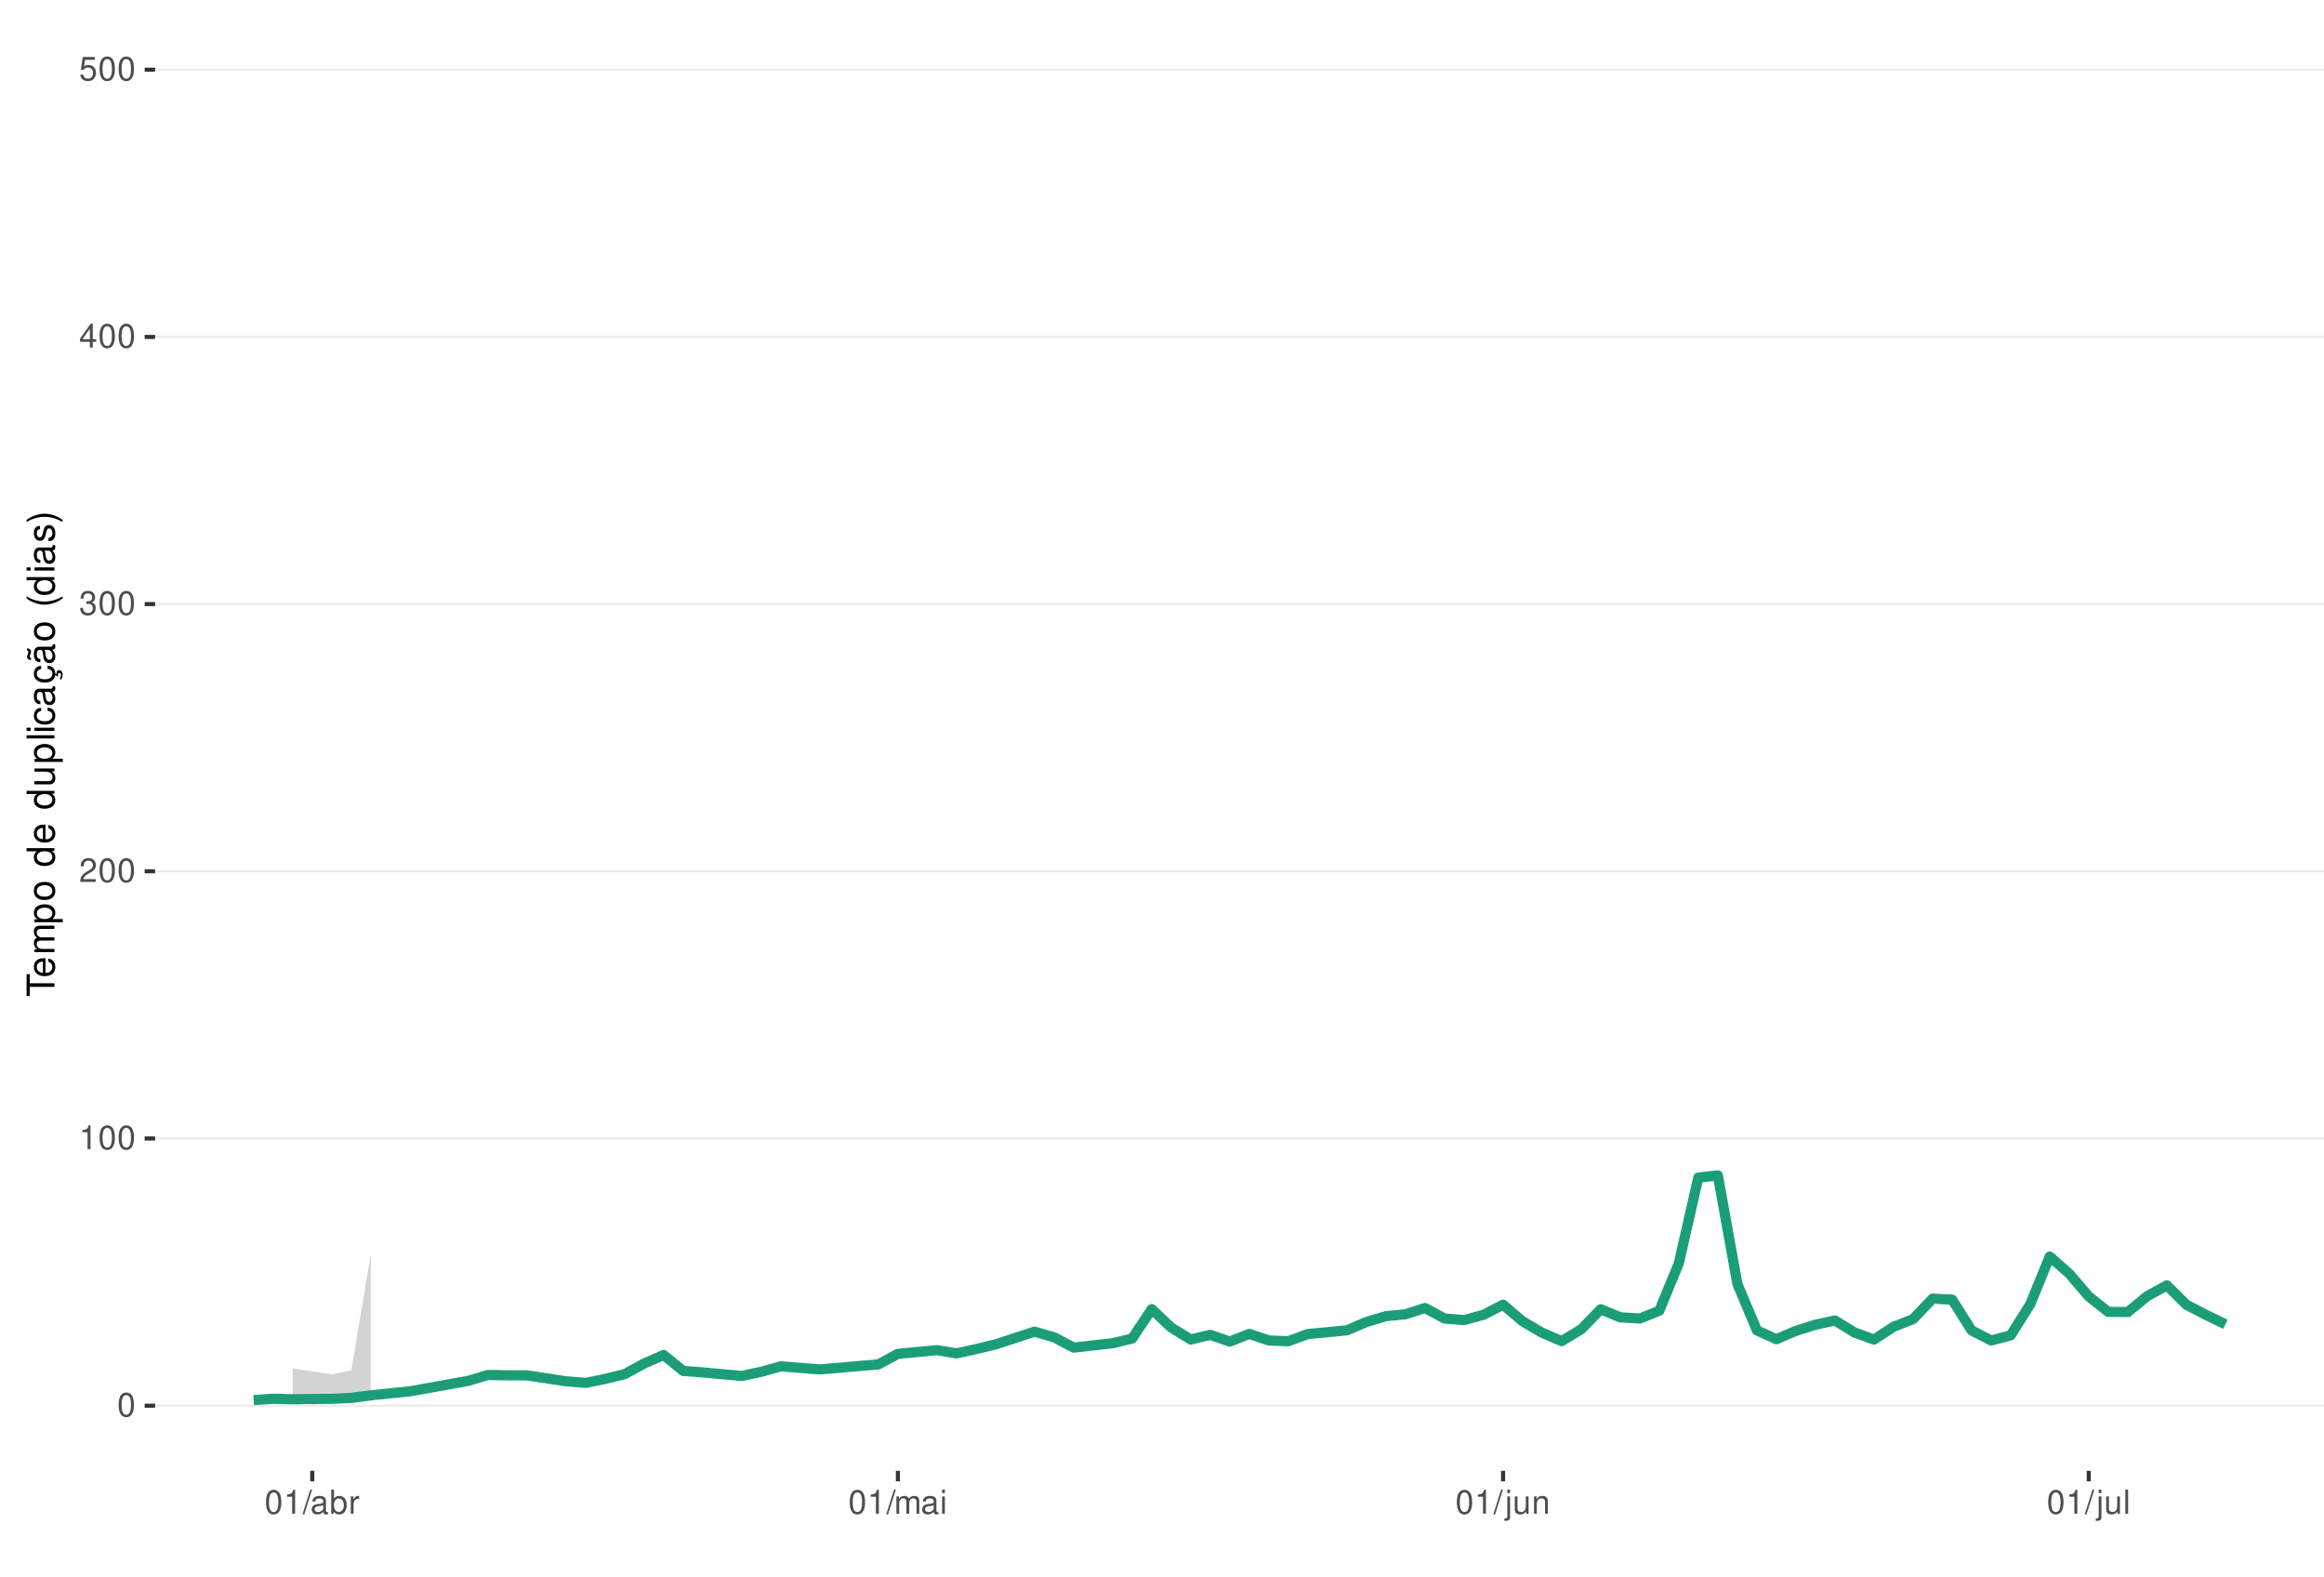
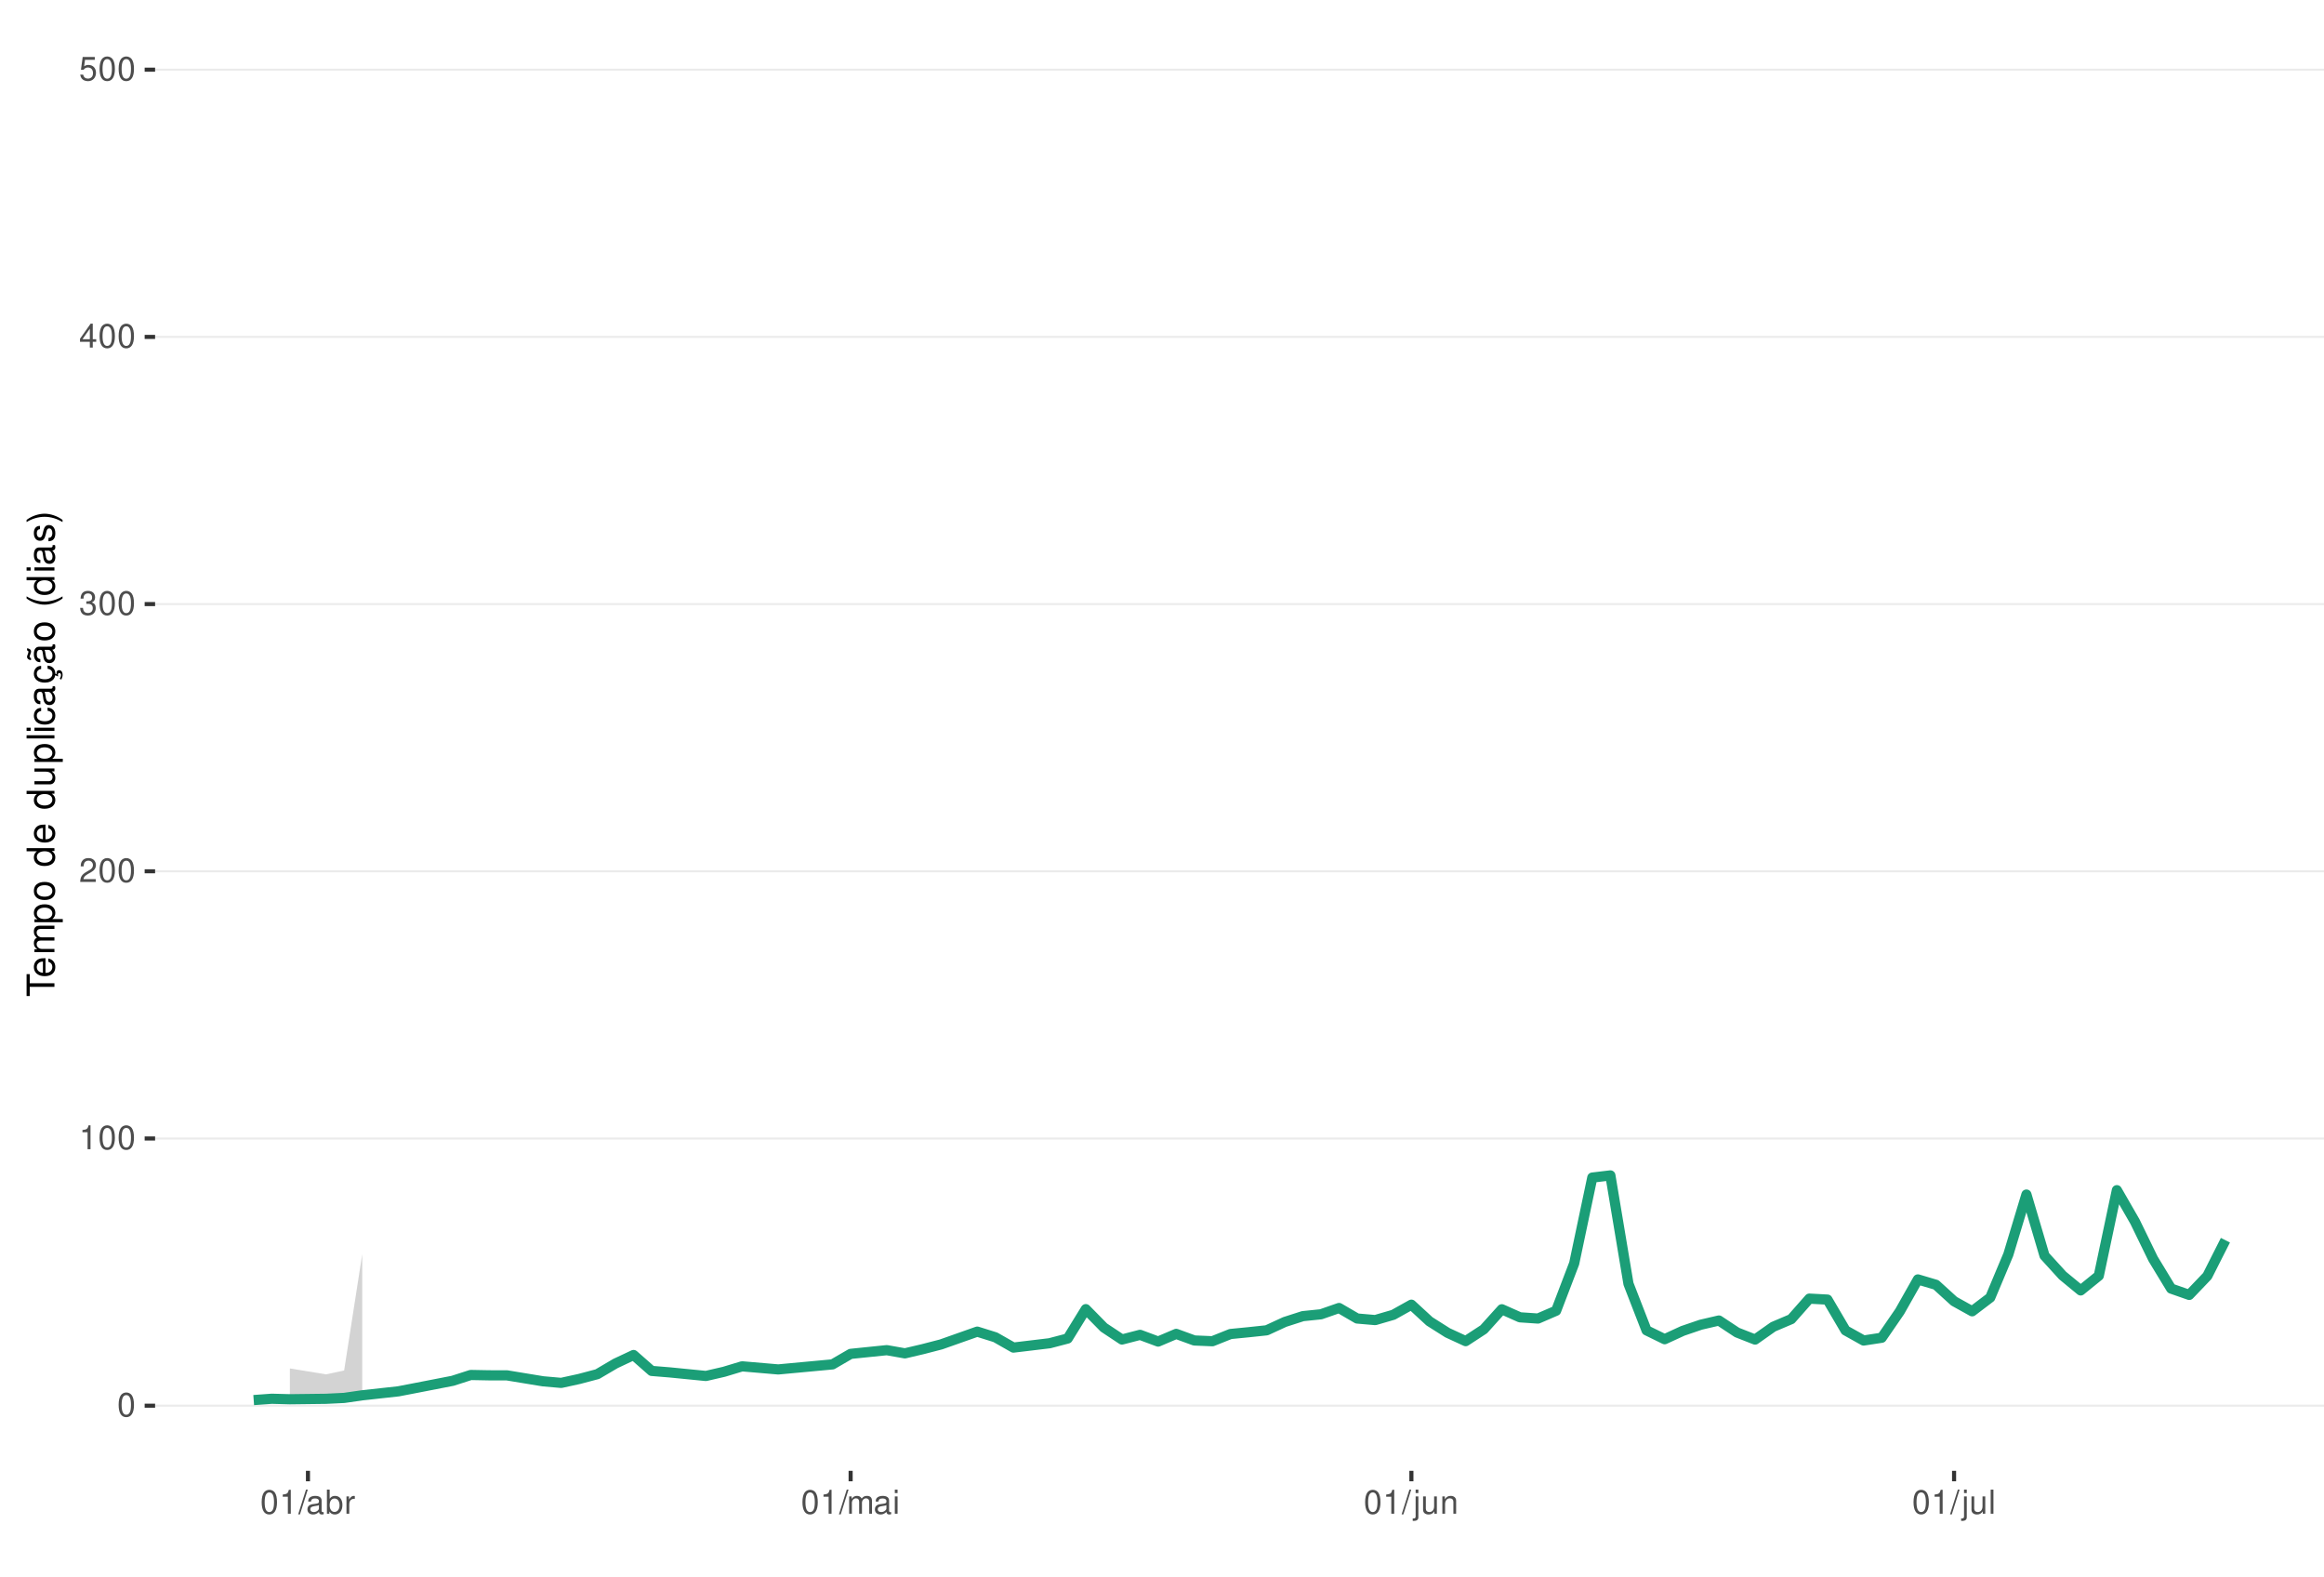
<svg xmlns="http://www.w3.org/2000/svg" xmlns:xlink="http://www.w3.org/1999/xlink" width="609pt" height="413pt" viewBox="0 0 609 413" version="1.1">
  <defs>
    <g>
      <symbol overflow="visible" id="glyph0-0">
        <path style="stroke:none;" d="" />
      </symbol>
      <symbol overflow="visible" id="glyph0-1">
        <path style="stroke:none;" d="M 2.375 -6.266 C 1.812 -6.266 1.297 -6 0.969 -5.578 C 0.578 -5.016 0.375 -4.188 0.375 -3.031 C 0.375 -0.922 1.062 0.203 2.375 0.203 C 3.672 0.203 4.391 -0.922 4.391 -2.984 C 4.391 -4.188 4.203 -5 3.797 -5.578 C 3.469 -6 2.953 -6.266 2.375 -6.266 Z M 2.375 -5.578 C 3.203 -5.578 3.609 -4.75 3.609 -3.047 C 3.609 -1.266 3.219 -0.438 2.359 -0.438 C 1.562 -0.438 1.156 -1.297 1.156 -3.016 C 1.156 -4.75 1.562 -5.578 2.375 -5.578 Z M 2.375 -5.578 " />
      </symbol>
      <symbol overflow="visible" id="glyph0-2">
        <path style="stroke:none;" d="M 2.234 -4.453 L 2.234 0 L 3 0 L 3 -6.266 L 2.5 -6.266 C 2.234 -5.297 2.062 -5.172 0.891 -5.016 L 0.891 -4.453 Z M 2.234 -4.453 " />
      </symbol>
      <symbol overflow="visible" id="glyph0-3">
        <path style="stroke:none;" d="M 4.375 -0.75 L 1.156 -0.75 C 1.234 -1.266 1.5 -1.594 2.266 -2.062 L 3.125 -2.547 C 3.984 -3.016 4.422 -3.656 4.422 -4.438 C 4.422 -4.953 4.219 -5.438 3.859 -5.781 C 3.484 -6.109 3.031 -6.266 2.453 -6.266 C 1.672 -6.266 1.094 -5.984 0.766 -5.438 C 0.547 -5.109 0.453 -4.719 0.438 -4.094 L 1.188 -4.094 C 1.219 -4.516 1.266 -4.766 1.375 -4.984 C 1.578 -5.359 1.969 -5.594 2.438 -5.594 C 3.125 -5.594 3.641 -5.094 3.641 -4.422 C 3.641 -3.906 3.359 -3.484 2.812 -3.172 L 2.016 -2.703 C 0.734 -1.969 0.359 -1.375 0.297 -0.016 L 4.375 -0.016 Z M 4.375 -0.75 " />
      </symbol>
      <symbol overflow="visible" id="glyph0-4">
        <path style="stroke:none;" d="M 1.906 -2.875 L 2.328 -2.875 C 3.156 -2.875 3.594 -2.5 3.594 -1.734 C 3.594 -0.953 3.125 -0.469 2.344 -0.469 C 1.5 -0.469 1.094 -0.906 1.031 -1.812 L 0.281 -1.812 C 0.312 -1.312 0.391 -0.984 0.547 -0.703 C 0.859 -0.109 1.469 0.203 2.297 0.203 C 3.562 0.203 4.375 -0.562 4.375 -1.75 C 4.375 -2.547 4.078 -2.984 3.344 -3.234 C 3.906 -3.469 4.203 -3.906 4.203 -4.531 C 4.203 -5.609 3.5 -6.266 2.328 -6.266 C 1.094 -6.266 0.438 -5.562 0.406 -4.234 L 1.172 -4.234 C 1.172 -4.625 1.219 -4.844 1.312 -5.031 C 1.484 -5.391 1.859 -5.594 2.344 -5.594 C 3.016 -5.594 3.422 -5.188 3.422 -4.516 C 3.422 -4.062 3.266 -3.797 2.922 -3.656 C 2.719 -3.562 2.438 -3.531 1.906 -3.516 Z M 1.906 -2.875 " />
      </symbol>
      <symbol overflow="visible" id="glyph0-5">
        <path style="stroke:none;" d="M 2.828 -1.516 L 2.828 0 L 3.594 0 L 3.594 -1.516 L 4.5 -1.516 L 4.5 -2.203 L 3.594 -2.203 L 3.594 -6.266 L 3.031 -6.266 L 0.25 -2.312 L 0.25 -1.516 Z M 2.828 -2.203 L 0.906 -2.203 L 2.828 -4.953 Z M 2.828 -2.203 " />
      </symbol>
      <symbol overflow="visible" id="glyph0-6">
        <path style="stroke:none;" d="M 4.125 -6.141 L 0.953 -6.141 L 0.5 -2.797 L 1.188 -2.797 C 1.547 -3.219 1.844 -3.375 2.328 -3.375 C 3.156 -3.375 3.656 -2.797 3.656 -1.891 C 3.656 -1.016 3.156 -0.469 2.312 -0.469 C 1.656 -0.469 1.25 -0.812 1.062 -1.5 L 0.297 -1.5 C 0.406 -1 0.5 -0.766 0.672 -0.531 C 1.016 -0.062 1.641 0.203 2.344 0.203 C 3.578 0.203 4.438 -0.703 4.438 -2 C 4.438 -3.219 3.641 -4.047 2.453 -4.047 C 2.031 -4.047 1.672 -3.938 1.328 -3.672 L 1.562 -5.391 L 4.125 -5.391 Z M 4.125 -6.141 " />
      </symbol>
      <symbol overflow="visible" id="glyph0-7">
        <path style="stroke:none;" d="M 1.984 -6.312 L -0.062 0.172 L 0.406 0.172 L 2.453 -6.312 Z M 1.984 -6.312 " />
      </symbol>
      <symbol overflow="visible" id="glyph0-8">
        <path style="stroke:none;" d="M 4.625 -0.422 C 4.547 -0.406 4.516 -0.406 4.469 -0.406 C 4.219 -0.406 4.078 -0.531 4.078 -0.766 L 4.078 -3.422 C 4.078 -4.234 3.5 -4.672 2.375 -4.672 C 1.719 -4.672 1.188 -4.469 0.875 -4.141 C 0.672 -3.906 0.578 -3.641 0.562 -3.188 L 1.297 -3.188 C 1.344 -3.75 1.672 -4 2.359 -4 C 3.016 -4 3.375 -3.75 3.375 -3.328 L 3.375 -3.141 C 3.359 -2.828 3.203 -2.703 2.609 -2.625 C 1.594 -2.5 1.438 -2.469 1.156 -2.359 C 0.625 -2.125 0.359 -1.734 0.359 -1.141 C 0.359 -0.312 0.938 0.203 1.859 0.203 C 2.422 0.203 2.875 0 3.391 -0.469 C 3.438 0 3.672 0.203 4.141 0.203 C 4.297 0.203 4.391 0.188 4.625 0.125 Z M 3.375 -1.422 C 3.375 -1.188 3.297 -1.031 3.078 -0.844 C 2.781 -0.578 2.438 -0.438 2.016 -0.438 C 1.453 -0.438 1.109 -0.703 1.109 -1.156 C 1.109 -1.641 1.422 -1.875 2.203 -1.984 C 2.984 -2.094 3.125 -2.125 3.375 -2.234 Z M 3.375 -1.422 " />
      </symbol>
      <symbol overflow="visible" id="glyph0-9">
        <path style="stroke:none;" d="M 0.469 -6.312 L 0.469 0 L 1.109 0 L 1.109 -0.578 C 1.469 -0.047 1.922 0.203 2.547 0.203 C 3.75 0.203 4.531 -0.781 4.531 -2.281 C 4.531 -3.75 3.797 -4.672 2.594 -4.672 C 1.969 -4.672 1.531 -4.438 1.188 -3.922 L 1.188 -6.312 Z M 2.453 -3.984 C 3.25 -3.984 3.781 -3.297 3.781 -2.203 C 3.781 -1.172 3.234 -0.469 2.453 -0.469 C 1.672 -0.469 1.188 -1.172 1.188 -2.234 C 1.188 -3.297 1.672 -3.984 2.453 -3.984 Z M 2.453 -3.984 " />
      </symbol>
      <symbol overflow="visible" id="glyph0-10">
        <path style="stroke:none;" d="M 0.594 -4.531 L 0.594 0 L 1.328 0 L 1.328 -2.359 C 1.328 -3.438 1.781 -3.938 2.781 -3.906 L 2.781 -4.641 C 2.656 -4.656 2.594 -4.672 2.5 -4.672 C 2.031 -4.672 1.672 -4.391 1.266 -3.719 L 1.266 -4.531 Z M 0.594 -4.531 " />
      </symbol>
      <symbol overflow="visible" id="glyph0-11">
        <path style="stroke:none;" d="M 0.609 -4.531 L 0.609 0 L 1.328 0 L 1.328 -2.844 C 1.328 -3.5 1.812 -4.031 2.391 -4.031 C 2.938 -4.031 3.234 -3.703 3.234 -3.125 L 3.234 0 L 3.969 0 L 3.969 -2.844 C 3.969 -3.5 4.438 -4.031 5.031 -4.031 C 5.562 -4.031 5.875 -3.703 5.875 -3.125 L 5.875 0 L 6.594 0 L 6.594 -3.406 C 6.594 -4.219 6.125 -4.672 5.281 -4.672 C 4.672 -4.672 4.312 -4.484 3.891 -3.969 C 3.625 -4.453 3.25 -4.672 2.672 -4.672 C 2.062 -4.672 1.656 -4.438 1.266 -3.891 L 1.266 -4.531 Z M 0.609 -4.531 " />
      </symbol>
      <symbol overflow="visible" id="glyph0-12">
        <path style="stroke:none;" d="M 1.297 -4.531 L 0.578 -4.531 L 0.578 0 L 1.297 0 Z M 1.297 -6.312 L 0.578 -6.312 L 0.578 -5.406 L 1.297 -5.406 Z M 1.297 -6.312 " />
      </symbol>
      <symbol overflow="visible" id="glyph0-13">
        <path style="stroke:none;" d="M 0.609 -4.531 L 0.609 0.656 C 0.609 1.109 0.469 1.25 0.016 1.25 C -0.031 1.25 -0.062 1.25 -0.156 1.25 L -0.156 1.859 C -0.062 1.875 -0.031 1.891 0.094 1.891 C 0.906 1.891 1.328 1.562 1.328 0.938 L 1.328 -4.531 Z M 1.328 -6.312 L 0.609 -6.312 L 0.609 -5.406 L 1.328 -5.406 Z M 1.328 -6.312 " />
      </symbol>
      <symbol overflow="visible" id="glyph0-14">
        <path style="stroke:none;" d="M 4.172 0 L 4.172 -4.531 L 3.453 -4.531 L 3.453 -1.969 C 3.453 -1.031 2.969 -0.438 2.219 -0.438 C 1.641 -0.438 1.281 -0.781 1.281 -1.328 L 1.281 -4.531 L 0.562 -4.531 L 0.562 -1.031 C 0.562 -0.281 1.125 0.203 2.016 0.203 C 2.672 0.203 3.094 -0.031 3.516 -0.625 L 3.516 0 Z M 4.172 0 " />
      </symbol>
      <symbol overflow="visible" id="glyph0-15">
        <path style="stroke:none;" d="M 0.609 -4.531 L 0.609 0 L 1.328 0 L 1.328 -2.5 C 1.328 -3.422 1.812 -4.031 2.562 -4.031 C 3.141 -4.031 3.5 -3.688 3.5 -3.141 L 3.5 0 L 4.219 0 L 4.219 -3.422 C 4.219 -4.188 3.656 -4.672 2.781 -4.672 C 2.109 -4.672 1.672 -4.406 1.266 -3.781 L 1.266 -4.531 Z M 0.609 -4.531 " />
      </symbol>
      <symbol overflow="visible" id="glyph0-16">
        <path style="stroke:none;" d="M 1.312 -6.312 L 0.594 -6.312 L 0.594 0 L 1.312 0 Z M 1.312 -6.312 " />
      </symbol>
      <symbol overflow="visible" id="glyph1-0">
        <path style="stroke:none;" d="" />
      </symbol>
      <symbol overflow="visible" id="glyph1-1">
        <path style="stroke:none;" d="M -6.469 -3.547 L -6.469 -5.938 L -7.297 -5.938 L -7.297 -0.203 L -6.469 -0.203 L -6.469 -2.609 L 0 -2.609 L 0 -3.547 Z M -6.469 -3.547 " />
      </symbol>
      <symbol overflow="visible" id="glyph1-2">
        <path style="stroke:none;" d="M -2.344 -5.125 C -3.141 -5.125 -3.625 -5.062 -4.016 -4.922 C -4.875 -4.578 -5.391 -3.781 -5.391 -2.797 C -5.391 -1.344 -4.281 -0.406 -2.547 -0.406 C -0.812 -0.406 0.234 -1.297 0.234 -2.781 C 0.234 -3.984 -0.453 -4.812 -1.594 -5.016 L -1.594 -4.188 C -0.906 -3.953 -0.547 -3.484 -0.547 -2.812 C -0.547 -2.281 -0.781 -1.828 -1.219 -1.547 C -1.516 -1.344 -1.812 -1.281 -2.344 -1.266 Z M -3.016 -1.297 C -3.984 -1.359 -4.625 -1.953 -4.625 -2.797 C -4.625 -3.641 -3.953 -4.234 -3.016 -4.234 Z M -3.016 -1.297 " />
      </symbol>
      <symbol overflow="visible" id="glyph1-3">
        <path style="stroke:none;" d="M -5.234 -0.703 L 0 -0.703 L 0 -1.547 L -3.297 -1.547 C -4.047 -1.547 -4.656 -2.094 -4.656 -2.766 C -4.656 -3.391 -4.281 -3.734 -3.609 -3.734 L 0 -3.734 L 0 -4.578 L -3.297 -4.578 C -4.047 -4.578 -4.656 -5.125 -4.656 -5.812 C -4.656 -6.422 -4.266 -6.781 -3.609 -6.781 L 0 -6.781 L 0 -7.625 L -3.938 -7.625 C -4.875 -7.625 -5.391 -7.078 -5.391 -6.094 C -5.391 -5.406 -5.188 -4.984 -4.594 -4.484 C -5.156 -4.188 -5.391 -3.766 -5.391 -3.078 C -5.391 -2.375 -5.125 -1.906 -4.5 -1.469 L -5.234 -1.469 Z M -5.234 -0.703 " />
      </symbol>
      <symbol overflow="visible" id="glyph1-4">
        <path style="stroke:none;" d="M 2.188 -0.547 L 2.188 -1.375 L -0.547 -1.375 C -0.016 -1.812 0.234 -2.312 0.234 -2.984 C 0.234 -4.344 -0.859 -5.234 -2.531 -5.234 C -4.297 -5.234 -5.391 -4.375 -5.391 -2.984 C -5.391 -2.266 -5.062 -1.703 -4.453 -1.312 L -5.234 -1.312 L -5.234 -0.547 Z M -4.609 -2.844 C -4.609 -3.766 -3.797 -4.359 -2.547 -4.359 C -1.359 -4.359 -0.547 -3.75 -0.547 -2.844 C -0.547 -1.953 -1.344 -1.375 -2.578 -1.375 C -3.812 -1.375 -4.609 -1.953 -4.609 -2.844 Z M -4.609 -2.844 " />
      </symbol>
      <symbol overflow="visible" id="glyph1-5">
        <path style="stroke:none;" d="M -5.391 -2.719 C -5.391 -1.234 -4.344 -0.359 -2.578 -0.359 C -0.812 -0.359 0.234 -1.234 0.234 -2.734 C 0.234 -4.203 -0.812 -5.094 -2.547 -5.094 C -4.359 -5.094 -5.391 -4.234 -5.391 -2.719 Z M -4.625 -2.734 C -4.625 -3.672 -3.844 -4.234 -2.547 -4.234 C -1.312 -4.234 -0.547 -3.656 -0.547 -2.734 C -0.547 -1.797 -1.312 -1.234 -2.578 -1.234 C -3.844 -1.234 -4.625 -1.797 -4.625 -2.734 Z M -4.625 -2.734 " />
      </symbol>
      <symbol overflow="visible" id="glyph1-6">
        <path style="stroke:none;" d="" />
      </symbol>
      <symbol overflow="visible" id="glyph1-7">
        <path style="stroke:none;" d="M -7.297 -4.953 L -7.297 -4.125 L -4.578 -4.125 C -5.109 -3.766 -5.391 -3.203 -5.391 -2.516 C -5.391 -1.156 -4.297 -0.266 -2.625 -0.266 C -0.859 -0.266 0.234 -1.125 0.234 -2.547 C 0.234 -3.266 -0.047 -3.766 -0.688 -4.203 L 0 -4.203 L 0 -4.953 Z M -4.609 -2.656 C -4.609 -3.547 -3.812 -4.125 -2.562 -4.125 C -1.344 -4.125 -0.547 -3.547 -0.547 -2.656 C -0.547 -1.734 -1.359 -1.125 -2.578 -1.125 C -3.797 -1.125 -4.609 -1.734 -4.609 -2.656 Z M -4.609 -2.656 " />
      </symbol>
      <symbol overflow="visible" id="glyph1-8">
        <path style="stroke:none;" d="M 0 -4.812 L -5.234 -4.812 L -5.234 -3.984 L -2.266 -3.984 C -1.203 -3.984 -0.5 -3.438 -0.5 -2.562 C -0.5 -1.906 -0.906 -1.484 -1.531 -1.484 L -5.234 -1.484 L -5.234 -0.656 L -1.203 -0.656 C -0.328 -0.656 0.234 -1.297 0.234 -2.312 C 0.234 -3.094 -0.047 -3.578 -0.734 -4.062 L 0 -4.062 Z M 0 -4.812 " />
      </symbol>
      <symbol overflow="visible" id="glyph1-9">
        <path style="stroke:none;" d="M -7.297 -1.516 L -7.297 -0.688 L 0 -0.688 L 0 -1.516 Z M -7.297 -1.516 " />
      </symbol>
      <symbol overflow="visible" id="glyph1-10">
        <path style="stroke:none;" d="M -5.234 -1.5 L -5.234 -0.672 L 0 -0.672 L 0 -1.5 Z M -7.297 -1.5 L -7.297 -0.656 L -6.234 -0.656 L -6.234 -1.5 Z M -7.297 -1.5 " />
      </symbol>
      <symbol overflow="visible" id="glyph1-11">
        <path style="stroke:none;" d="M -3.484 -4.703 C -3.984 -4.672 -4.312 -4.562 -4.609 -4.359 C -5.094 -4 -5.391 -3.375 -5.391 -2.641 C -5.391 -1.219 -4.266 -0.312 -2.531 -0.312 C -0.844 -0.312 0.234 -1.203 0.234 -2.625 C 0.234 -3.875 -0.516 -4.672 -1.797 -4.766 L -1.797 -3.938 C -0.953 -3.797 -0.547 -3.359 -0.547 -2.656 C -0.547 -1.734 -1.297 -1.188 -2.531 -1.188 C -3.844 -1.188 -4.625 -1.719 -4.625 -2.625 C -4.625 -3.328 -4.203 -3.766 -3.484 -3.875 Z M -3.484 -4.703 " />
      </symbol>
      <symbol overflow="visible" id="glyph1-12">
        <path style="stroke:none;" d="M -0.484 -5.344 C -0.469 -5.266 -0.469 -5.219 -0.469 -5.172 C -0.469 -4.875 -0.625 -4.719 -0.875 -4.719 L -3.953 -4.719 C -4.891 -4.719 -5.391 -4.047 -5.391 -2.75 C -5.391 -1.984 -5.172 -1.375 -4.781 -1.016 C -4.516 -0.766 -4.203 -0.672 -3.688 -0.656 L -3.688 -1.484 C -4.328 -1.562 -4.625 -1.938 -4.625 -2.719 C -4.625 -3.484 -4.344 -3.891 -3.844 -3.891 L -3.625 -3.891 C -3.266 -3.875 -3.125 -3.703 -3.047 -3.016 C -2.891 -1.844 -2.844 -1.656 -2.719 -1.344 C -2.453 -0.734 -2 -0.422 -1.312 -0.422 C -0.375 -0.422 0.234 -1.078 0.234 -2.141 C 0.234 -2.797 0 -3.328 -0.547 -3.922 C 0 -3.984 0.234 -4.234 0.234 -4.781 C 0.234 -4.953 0.203 -5.062 0.141 -5.344 Z M -1.656 -3.891 C -1.375 -3.891 -1.203 -3.812 -0.969 -3.562 C -0.656 -3.219 -0.5 -2.812 -0.5 -2.312 C -0.5 -1.672 -0.812 -1.297 -1.344 -1.297 C -1.891 -1.297 -2.172 -1.656 -2.297 -2.547 C -2.422 -3.438 -2.453 -3.609 -2.594 -3.891 Z M -1.656 -3.891 " />
      </symbol>
      <symbol overflow="visible" id="glyph1-13">
        <path style="stroke:none;" d="M 0.234 -2.641 C 0.234 -3.875 -0.547 -4.703 -1.797 -4.766 L -1.797 -3.938 C -0.953 -3.797 -0.531 -3.359 -0.531 -2.656 C -0.531 -1.734 -1.281 -1.188 -2.516 -1.188 C -3.844 -1.188 -4.625 -1.719 -4.625 -2.625 C -4.625 -3.328 -4.203 -3.766 -3.484 -3.875 L -3.484 -4.703 C -3.984 -4.672 -4.312 -4.562 -4.609 -4.359 C -5.094 -4 -5.391 -3.375 -5.391 -2.641 C -5.391 -1.219 -4.266 -0.312 -2.531 -0.312 C -1.469 -0.312 -0.625 -0.672 -0.156 -1.312 C 0.047 -1.594 0.125 -1.812 0.203 -2.25 L 0.922 -1.938 L 0.984 -2.062 C 0.938 -2.188 0.906 -2.25 0.906 -2.375 C 0.906 -2.656 1.047 -2.828 1.281 -2.828 C 1.547 -2.828 1.734 -2.594 1.734 -2.297 C 1.734 -2.031 1.672 -1.844 1.438 -1.406 L 1.406 -1.312 L 1.812 -1.094 C 2.078 -1.75 2.141 -1.953 2.141 -2.344 C 2.141 -3.109 1.781 -3.578 1.203 -3.578 C 0.781 -3.578 0.547 -3.297 0.547 -2.797 C 0.547 -2.703 0.547 -2.641 0.562 -2.516 Z M 0.234 -2.641 " />
      </symbol>
      <symbol overflow="visible" id="glyph1-14">
        <path style="stroke:none;" d="M -0.484 -5.344 C -0.469 -5.266 -0.469 -5.219 -0.469 -5.172 C -0.469 -4.875 -0.625 -4.719 -0.875 -4.719 L -3.953 -4.719 C -4.891 -4.719 -5.391 -4.047 -5.391 -2.75 C -5.391 -1.984 -5.172 -1.375 -4.781 -1.016 C -4.516 -0.766 -4.203 -0.672 -3.688 -0.656 L -3.688 -1.484 C -4.328 -1.562 -4.625 -1.938 -4.625 -2.719 C -4.625 -3.484 -4.344 -3.891 -3.844 -3.891 L -3.625 -3.891 C -3.266 -3.875 -3.125 -3.703 -3.047 -3.016 C -2.891 -1.844 -2.844 -1.656 -2.719 -1.344 C -2.453 -0.734 -2 -0.422 -1.312 -0.422 C -0.375 -0.422 0.234 -1.078 0.234 -2.141 C 0.234 -2.797 0 -3.328 -0.547 -3.922 C 0 -3.984 0.234 -4.234 0.234 -4.781 C 0.234 -4.953 0.203 -5.062 0.141 -5.344 Z M -1.656 -3.891 C -1.375 -3.891 -1.203 -3.812 -0.969 -3.562 C -0.656 -3.219 -0.5 -2.812 -0.5 -2.312 C -0.5 -1.672 -0.812 -1.297 -1.344 -1.297 C -1.891 -1.297 -2.172 -1.656 -2.297 -2.547 C -2.422 -3.438 -2.453 -3.609 -2.594 -3.891 Z M -7.172 -3.75 C -6.922 -3.672 -6.812 -3.547 -6.812 -3.375 C -6.812 -3.25 -6.875 -2.984 -6.984 -2.734 C -7.156 -2.312 -7.172 -2.25 -7.172 -2.047 C -7.172 -1.594 -6.797 -1.297 -6.141 -1.188 L -6.141 -1.766 C -6.375 -1.812 -6.5 -1.938 -6.5 -2.094 C -6.5 -2.203 -6.469 -2.344 -6.375 -2.578 C -6.156 -3.156 -6.125 -3.234 -6.125 -3.438 C -6.125 -3.922 -6.484 -4.219 -7.172 -4.312 Z M -7.172 -3.75 " />
      </symbol>
      <symbol overflow="visible" id="glyph1-15">
        <path style="stroke:none;" d="M -7.297 -2.359 C -5.984 -1.359 -4.156 -0.734 -2.594 -0.734 C -1.016 -0.734 0.812 -1.359 2.125 -2.359 L 2.125 -2.906 C 0.688 -2.031 -0.984 -1.547 -2.594 -1.547 C -4.188 -1.547 -5.875 -2.031 -7.297 -2.906 Z M -7.297 -2.359 " />
      </symbol>
      <symbol overflow="visible" id="glyph1-16">
        <path style="stroke:none;" d="M -3.781 -4.375 C -4.812 -4.375 -5.391 -3.688 -5.391 -2.484 C -5.391 -1.266 -4.766 -0.469 -3.797 -0.469 C -2.969 -0.469 -2.578 -0.891 -2.281 -2.125 L -2.094 -2.906 C -1.953 -3.484 -1.734 -3.719 -1.375 -3.719 C -0.875 -3.719 -0.547 -3.234 -0.547 -2.5 C -0.547 -2.047 -0.672 -1.672 -0.891 -1.453 C -1.047 -1.328 -1.188 -1.266 -1.562 -1.219 L -1.562 -0.344 C -0.344 -0.375 0.234 -1.062 0.234 -2.438 C 0.234 -3.75 -0.422 -4.594 -1.438 -4.594 C -2.203 -4.594 -2.641 -4.156 -2.891 -3.109 L -3.078 -2.312 C -3.234 -1.625 -3.453 -1.344 -3.828 -1.344 C -4.312 -1.344 -4.625 -1.766 -4.625 -2.453 C -4.625 -3.125 -4.328 -3.484 -3.781 -3.5 Z M -3.781 -4.375 " />
      </symbol>
      <symbol overflow="visible" id="glyph1-17">
        <path style="stroke:none;" d="M 2.125 -0.938 C 0.812 -1.938 -1.016 -2.562 -2.578 -2.562 C -4.156 -2.562 -5.984 -1.938 -7.297 -0.938 L -7.297 -0.375 C -5.859 -1.266 -4.188 -1.75 -2.578 -1.75 C -0.984 -1.75 0.703 -1.266 2.125 -0.375 Z M 2.125 -0.938 " />
      </symbol>
    </g>
    <clipPath id="clip1">
      <path d="M 40.645 9.961 L 609 9.961 L 609 385.328 L 40.645 385.328 Z M 40.645 9.961 " />
    </clipPath>
    <clipPath id="clip2">
      <path d="M 40.645 368 L 609 368 L 609 369 L 40.645 369 Z M 40.645 368 " />
    </clipPath>
    <clipPath id="clip3">
      <path d="M 40.645 298 L 609 298 L 609 299 L 40.645 299 Z M 40.645 298 " />
    </clipPath>
    <clipPath id="clip4">
      <path d="M 40.645 227 L 609 227 L 609 229 L 40.645 229 Z M 40.645 227 " />
    </clipPath>
    <clipPath id="clip5">
      <path d="M 40.645 157 L 609 157 L 609 159 L 40.645 159 Z M 40.645 157 " />
    </clipPath>
    <clipPath id="clip6">
      <path d="M 40.645 87 L 609 87 L 609 89 L 40.645 89 Z M 40.645 87 " />
    </clipPath>
    <clipPath id="clip7">
      <path d="M 40.645 17 L 609 17 L 609 19 L 40.645 19 Z M 40.645 17 " />
    </clipPath>
  </defs>
  <g id="surface344">
    <rect x="0" y="0" width="609" height="413" style="fill:rgb(100%,100%,100%);fill-opacity:1;stroke:none;" />
    <rect x="0" y="0" width="609" height="413" style="fill:rgb(100%,100%,100%);fill-opacity:1;stroke:none;" />
    <path style="fill:none;stroke-width:1.067;stroke-linecap:round;stroke-linejoin:round;stroke:rgb(100%,100%,100%);stroke-opacity:1;stroke-miterlimit:10;" d="M 0 413 L 609 413 L 609 0 L 0 0 Z M 0 413 " />
    <g clip-path="url(#clip1)" clip-rule="nonzero">
      <path style=" stroke:none;fill-rule:nonzero;fill:rgb(100%,100%,100%);fill-opacity:1;" d="M 40.645 385.328 L 609 385.328 L 609 9.961 L 40.645 9.961 Z M 40.645 385.328 " />
    </g>
    <g clip-path="url(#clip2)" clip-rule="nonzero">
      <path style="fill:none;stroke-width:0.533;stroke-linecap:butt;stroke-linejoin:round;stroke:rgb(92.157%,92.157%,92.157%);stroke-opacity:1;stroke-miterlimit:10;" d="M 40.645 368.266 L 609 368.266 " />
    </g>
    <g clip-path="url(#clip3)" clip-rule="nonzero">
      <path style="fill:none;stroke-width:0.533;stroke-linecap:butt;stroke-linejoin:round;stroke:rgb(92.157%,92.157%,92.157%);stroke-opacity:1;stroke-miterlimit:10;" d="M 40.645 298.266 L 609 298.266 " />
    </g>
    <g clip-path="url(#clip4)" clip-rule="nonzero">
      <path style="fill:none;stroke-width:0.533;stroke-linecap:butt;stroke-linejoin:round;stroke:rgb(92.157%,92.157%,92.157%);stroke-opacity:1;stroke-miterlimit:10;" d="M 40.645 228.262 L 609 228.262 " />
    </g>
    <g clip-path="url(#clip5)" clip-rule="nonzero">
      <path style="fill:none;stroke-width:0.533;stroke-linecap:butt;stroke-linejoin:round;stroke:rgb(92.157%,92.157%,92.157%);stroke-opacity:1;stroke-miterlimit:10;" d="M 40.645 158.258 L 609 158.258 " />
    </g>
    <g clip-path="url(#clip6)" clip-rule="nonzero">
      <path style="fill:none;stroke-width:0.533;stroke-linecap:butt;stroke-linejoin:round;stroke:rgb(92.157%,92.157%,92.157%);stroke-opacity:1;stroke-miterlimit:10;" d="M 40.645 88.258 L 609 88.258 " />
    </g>
    <g clip-path="url(#clip7)" clip-rule="nonzero">
      <path style="fill:none;stroke-width:0.533;stroke-linecap:butt;stroke-linejoin:round;stroke:rgb(92.157%,92.157%,92.157%);stroke-opacity:1;stroke-miterlimit:10;" d="M 40.645 18.254 L 609 18.254 " />
    </g>
-     <path style=" stroke:none;fill-rule:nonzero;fill:rgb(82.745%,82.745%,82.745%);fill-opacity:1;" d="M 76.711 358.508 L 86.941 360.055 L 92.059 359.039 L 97.172 328.574 L 97.172 366.875 L 92.059 367.141 L 86.941 367.273 L 76.711 367.367 Z M 76.711 358.508 " />
-     <path style="fill:none;stroke-width:2.667;stroke-linecap:butt;stroke-linejoin:round;stroke:rgb(10.588%,61.961%,46.667%);stroke-opacity:1;stroke-miterlimit:10;" d="M 66.48 366.797 L 71.594 366.449 L 76.711 366.578 L 86.941 366.461 L 92.059 366.23 L 97.172 365.547 L 107.406 364.504 L 112.52 363.59 L 122.754 361.746 L 127.867 360.219 L 132.984 360.309 L 138.098 360.32 L 148.332 361.879 L 153.445 362.293 L 158.562 361.258 L 163.68 360.004 L 168.793 357.215 L 173.91 354.988 L 179.023 359.156 L 184.141 359.543 L 194.371 360.48 L 199.488 359.383 L 204.602 357.953 L 214.836 358.766 L 225.066 357.883 L 230.184 357.441 L 235.297 354.688 L 240.414 354.203 L 245.527 353.719 L 250.645 354.555 L 255.762 353.441 L 260.875 352.211 L 271.109 348.863 L 276.223 350.344 L 281.34 353.043 L 291.57 351.906 L 296.688 350.664 L 301.801 342.973 L 306.918 347.789 L 312.035 350.93 L 317.148 349.703 L 322.266 351.465 L 327.379 349.453 L 332.496 351.18 L 337.613 351.379 L 342.727 349.484 L 347.844 349.02 L 352.957 348.516 L 358.074 346.332 L 363.191 344.805 L 368.305 344.32 L 373.422 342.668 L 378.539 345.426 L 383.652 345.836 L 388.77 344.453 L 393.883 341.805 L 399 346.168 L 404.117 349.168 L 409.23 351.355 L 414.348 348.258 L 419.465 343.004 L 424.578 345.113 L 429.695 345.434 L 434.809 343.387 L 439.926 330.984 L 445.043 308.504 L 450.156 307.938 L 455.273 336.328 L 460.391 348.531 L 465.504 350.848 L 470.621 348.668 L 475.734 347.051 L 480.852 345.949 L 485.969 349.082 L 491.082 350.941 L 496.199 347.598 L 501.312 345.586 L 506.43 340.215 L 511.547 340.469 L 516.66 348.547 L 521.777 351.191 L 526.895 349.832 L 532.008 341.719 L 537.125 329.199 L 542.238 333.68 L 547.355 339.641 L 552.473 343.688 L 557.586 343.734 L 562.703 339.547 L 567.82 336.742 L 572.934 341.809 L 578.051 344.465 L 583.164 346.938 " />
+     <path style=" stroke:none;fill-rule:nonzero;fill:rgb(82.745%,82.745%,82.745%);fill-opacity:1;" d="M 75.961 358.508 L 85.441 360.055 L 90.18 359.039 L 94.922 328.574 L 94.922 366.875 L 90.18 367.141 L 85.441 367.273 L 75.961 367.367 Z M 75.961 358.508 " />
+     <path style="fill:none;stroke-width:2.667;stroke-linecap:butt;stroke-linejoin:round;stroke:rgb(10.588%,61.961%,46.667%);stroke-opacity:1;stroke-miterlimit:10;" d="M 66.48 366.797 L 71.219 366.449 L 75.961 366.578 L 85.441 366.461 L 90.18 366.23 L 94.922 365.547 L 104.402 364.504 L 109.141 363.59 L 118.621 361.746 L 123.363 360.219 L 128.102 360.309 L 132.844 360.32 L 142.324 361.879 L 147.062 362.293 L 151.805 361.258 L 156.543 360.004 L 161.285 357.215 L 166.023 354.988 L 170.766 359.156 L 175.504 359.543 L 184.984 360.48 L 189.727 359.383 L 194.465 357.953 L 203.945 358.766 L 213.426 357.883 L 218.168 357.441 L 222.906 354.688 L 227.648 354.203 L 232.387 353.719 L 237.129 354.555 L 241.867 353.441 L 246.609 352.211 L 256.09 348.863 L 260.828 350.344 L 265.57 353.043 L 275.051 351.906 L 279.789 350.664 L 284.531 342.973 L 289.27 347.789 L 294.012 350.93 L 298.75 349.703 L 303.492 351.465 L 308.23 349.453 L 312.973 351.18 L 317.711 351.379 L 322.453 349.484 L 327.191 349.02 L 331.934 348.516 L 336.672 346.332 L 341.414 344.805 L 346.152 344.32 L 350.895 342.668 L 355.633 345.426 L 360.375 345.836 L 365.113 344.453 L 369.855 341.805 L 374.594 346.168 L 379.336 349.168 L 384.074 351.355 L 388.816 348.258 L 393.555 343.004 L 398.297 345.113 L 403.035 345.434 L 407.777 343.387 L 412.516 330.984 L 417.258 308.504 L 421.996 307.938 L 426.738 336.328 L 431.477 348.531 L 436.219 350.848 L 440.957 348.668 L 445.699 347.051 L 450.438 345.949 L 455.18 349.082 L 459.918 350.941 L 464.66 347.598 L 469.398 345.586 L 474.141 340.215 L 478.879 340.469 L 483.621 348.547 L 488.359 351.191 L 493.102 350.465 L 497.84 343.57 L 502.582 335.184 L 507.32 336.59 L 512.062 340.902 L 516.801 343.535 L 521.543 339.934 L 526.281 328.648 L 531.023 312.953 L 535.762 328.965 L 540.504 334.164 L 545.242 338.066 L 549.984 334.223 L 554.723 311.805 L 559.465 320.047 L 564.203 329.773 L 568.945 337.586 L 573.684 339.242 L 578.426 334.281 L 583.164 324.914 " />
    <g style="fill:rgb(30.196%,30.196%,30.196%);fill-opacity:1;">
      <use xlink:href="#glyph0-1" x="30.715" y="371.071" />
    </g>
    <g style="fill:rgb(30.196%,30.196%,30.196%);fill-opacity:1;">
      <use xlink:href="#glyph0-2" x="20.715" y="301.071" />
      <use xlink:href="#glyph0-1" x="25.715" y="301.071" />
      <use xlink:href="#glyph0-1" x="30.715" y="301.071" />
    </g>
    <g style="fill:rgb(30.196%,30.196%,30.196%);fill-opacity:1;">
      <use xlink:href="#glyph0-3" x="20.715" y="231.067" />
      <use xlink:href="#glyph0-1" x="25.715" y="231.067" />
      <use xlink:href="#glyph0-1" x="30.715" y="231.067" />
    </g>
    <g style="fill:rgb(30.196%,30.196%,30.196%);fill-opacity:1;">
      <use xlink:href="#glyph0-4" x="20.715" y="161.063" />
      <use xlink:href="#glyph0-1" x="25.715" y="161.063" />
      <use xlink:href="#glyph0-1" x="30.715" y="161.063" />
    </g>
    <g style="fill:rgb(30.196%,30.196%,30.196%);fill-opacity:1;">
      <use xlink:href="#glyph0-5" x="20.715" y="91.063" />
      <use xlink:href="#glyph0-1" x="25.715" y="91.063" />
      <use xlink:href="#glyph0-1" x="30.715" y="91.063" />
    </g>
    <g style="fill:rgb(30.196%,30.196%,30.196%);fill-opacity:1;">
      <use xlink:href="#glyph0-6" x="20.715" y="21.06" />
      <use xlink:href="#glyph0-1" x="25.715" y="21.06" />
      <use xlink:href="#glyph0-1" x="30.715" y="21.06" />
    </g>
    <path style="fill:none;stroke-width:1.067;stroke-linecap:butt;stroke-linejoin:round;stroke:rgb(20%,20%,20%);stroke-opacity:1;stroke-miterlimit:10;" d="M 37.906 368.266 L 40.645 368.266 " />
    <path style="fill:none;stroke-width:1.067;stroke-linecap:butt;stroke-linejoin:round;stroke:rgb(20%,20%,20%);stroke-opacity:1;stroke-miterlimit:10;" d="M 37.906 298.266 L 40.645 298.266 " />
    <path style="fill:none;stroke-width:1.067;stroke-linecap:butt;stroke-linejoin:round;stroke:rgb(20%,20%,20%);stroke-opacity:1;stroke-miterlimit:10;" d="M 37.906 228.262 L 40.645 228.262 " />
    <path style="fill:none;stroke-width:1.067;stroke-linecap:butt;stroke-linejoin:round;stroke:rgb(20%,20%,20%);stroke-opacity:1;stroke-miterlimit:10;" d="M 37.906 158.258 L 40.645 158.258 " />
    <path style="fill:none;stroke-width:1.067;stroke-linecap:butt;stroke-linejoin:round;stroke:rgb(20%,20%,20%);stroke-opacity:1;stroke-miterlimit:10;" d="M 37.906 88.258 L 40.645 88.258 " />
    <path style="fill:none;stroke-width:1.067;stroke-linecap:butt;stroke-linejoin:round;stroke:rgb(20%,20%,20%);stroke-opacity:1;stroke-miterlimit:10;" d="M 37.906 18.254 L 40.645 18.254 " />
-     <path style="fill:none;stroke-width:1.067;stroke-linecap:butt;stroke-linejoin:round;stroke:rgb(20%,20%,20%);stroke-opacity:1;stroke-miterlimit:10;" d="M 81.828 388.07 L 81.828 385.328 " />
-     <path style="fill:none;stroke-width:1.067;stroke-linecap:butt;stroke-linejoin:round;stroke:rgb(20%,20%,20%);stroke-opacity:1;stroke-miterlimit:10;" d="M 235.297 388.07 L 235.297 385.328 " />
-     <path style="fill:none;stroke-width:1.067;stroke-linecap:butt;stroke-linejoin:round;stroke:rgb(20%,20%,20%);stroke-opacity:1;stroke-miterlimit:10;" d="M 393.883 388.07 L 393.883 385.328 " />
-     <path style="fill:none;stroke-width:1.067;stroke-linecap:butt;stroke-linejoin:round;stroke:rgb(20%,20%,20%);stroke-opacity:1;stroke-miterlimit:10;" d="M 547.355 388.07 L 547.355 385.328 " />
-     <g style="fill:rgb(30.196%,30.196%,30.196%);fill-opacity:1;">
-       <use xlink:href="#glyph0-1" x="69.328" y="396.567" />
-       <use xlink:href="#glyph0-2" x="74.328" y="396.567" />
-       <use xlink:href="#glyph0-7" x="79.328" y="396.567" />
-       <use xlink:href="#glyph0-8" x="81.328" y="396.567" />
-       <use xlink:href="#glyph0-9" x="86.328" y="396.567" />
-       <use xlink:href="#glyph0-10" x="91.328" y="396.567" />
-     </g>
-     <g style="fill:rgb(30.196%,30.196%,30.196%);fill-opacity:1;">
-       <use xlink:href="#glyph0-1" x="222.297" y="396.567" />
-       <use xlink:href="#glyph0-2" x="227.297" y="396.567" />
-       <use xlink:href="#glyph0-7" x="232.297" y="396.567" />
-       <use xlink:href="#glyph0-11" x="234.297" y="396.567" />
-       <use xlink:href="#glyph0-8" x="241.297" y="396.567" />
-       <use xlink:href="#glyph0-12" x="246.297" y="396.567" />
-     </g>
-     <g style="fill:rgb(30.196%,30.196%,30.196%);fill-opacity:1;">
-       <use xlink:href="#glyph0-1" x="381.383" y="396.567" />
-       <use xlink:href="#glyph0-2" x="386.383" y="396.567" />
-       <use xlink:href="#glyph0-7" x="391.383" y="396.567" />
-       <use xlink:href="#glyph0-13" x="394.383" y="396.567" />
-       <use xlink:href="#glyph0-14" x="396.383" y="396.567" />
-       <use xlink:href="#glyph0-15" x="401.383" y="396.567" />
-     </g>
-     <g style="fill:rgb(30.196%,30.196%,30.196%);fill-opacity:1;">
-       <use xlink:href="#glyph0-1" x="536.355" y="396.567" />
-       <use xlink:href="#glyph0-2" x="541.355" y="396.567" />
-       <use xlink:href="#glyph0-7" x="546.355" y="396.567" />
-       <use xlink:href="#glyph0-13" x="549.355" y="396.567" />
-       <use xlink:href="#glyph0-14" x="551.355" y="396.567" />
-       <use xlink:href="#glyph0-16" x="556.355" y="396.567" />
+     <path style="fill:none;stroke-width:1.067;stroke-linecap:butt;stroke-linejoin:round;stroke:rgb(20%,20%,20%);stroke-opacity:1;stroke-miterlimit:10;" d="M 80.699 388.07 L 80.699 385.328 " />
+     <path style="fill:none;stroke-width:1.067;stroke-linecap:butt;stroke-linejoin:round;stroke:rgb(20%,20%,20%);stroke-opacity:1;stroke-miterlimit:10;" d="M 222.906 388.07 L 222.906 385.328 " />
+     <path style="fill:none;stroke-width:1.067;stroke-linecap:butt;stroke-linejoin:round;stroke:rgb(20%,20%,20%);stroke-opacity:1;stroke-miterlimit:10;" d="M 369.855 388.07 L 369.855 385.328 " />
+     <path style="fill:none;stroke-width:1.067;stroke-linecap:butt;stroke-linejoin:round;stroke:rgb(20%,20%,20%);stroke-opacity:1;stroke-miterlimit:10;" d="M 512.062 388.07 L 512.062 385.328 " />
+     <g style="fill:rgb(30.196%,30.196%,30.196%);fill-opacity:1;">
+       <use xlink:href="#glyph0-1" x="68.199" y="396.567" />
+       <use xlink:href="#glyph0-2" x="73.199" y="396.567" />
+       <use xlink:href="#glyph0-7" x="78.199" y="396.567" />
+       <use xlink:href="#glyph0-8" x="80.199" y="396.567" />
+       <use xlink:href="#glyph0-9" x="85.199" y="396.567" />
+       <use xlink:href="#glyph0-10" x="90.199" y="396.567" />
+     </g>
+     <g style="fill:rgb(30.196%,30.196%,30.196%);fill-opacity:1;">
+       <use xlink:href="#glyph0-1" x="209.906" y="396.567" />
+       <use xlink:href="#glyph0-2" x="214.906" y="396.567" />
+       <use xlink:href="#glyph0-7" x="219.906" y="396.567" />
+       <use xlink:href="#glyph0-11" x="221.906" y="396.567" />
+       <use xlink:href="#glyph0-8" x="228.906" y="396.567" />
+       <use xlink:href="#glyph0-12" x="233.906" y="396.567" />
+     </g>
+     <g style="fill:rgb(30.196%,30.196%,30.196%);fill-opacity:1;">
+       <use xlink:href="#glyph0-1" x="357.355" y="396.567" />
+       <use xlink:href="#glyph0-2" x="362.355" y="396.567" />
+       <use xlink:href="#glyph0-7" x="367.355" y="396.567" />
+       <use xlink:href="#glyph0-13" x="370.355" y="396.567" />
+       <use xlink:href="#glyph0-14" x="372.355" y="396.567" />
+       <use xlink:href="#glyph0-15" x="377.355" y="396.567" />
+     </g>
+     <g style="fill:rgb(30.196%,30.196%,30.196%);fill-opacity:1;">
+       <use xlink:href="#glyph0-1" x="501.062" y="396.567" />
+       <use xlink:href="#glyph0-2" x="506.062" y="396.567" />
+       <use xlink:href="#glyph0-7" x="511.062" y="396.567" />
+       <use xlink:href="#glyph0-13" x="514.062" y="396.567" />
+       <use xlink:href="#glyph0-14" x="516.062" y="396.567" />
+       <use xlink:href="#glyph0-16" x="521.062" y="396.567" />
    </g>
    <g style="fill:rgb(0%,0%,0%);fill-opacity:1;">
      <use xlink:href="#glyph1-1" x="14.263" y="261.145" />
      <use xlink:href="#glyph1-2" x="14.263" y="256.145" />
      <use xlink:href="#glyph1-3" x="14.263" y="250.145" />
      <use xlink:href="#glyph1-4" x="14.263" y="242.145" />
      <use xlink:href="#glyph1-5" x="14.263" y="236.145" />
      <use xlink:href="#glyph1-6" x="14.263" y="230.145" />
      <use xlink:href="#glyph1-7" x="14.263" y="227.145" />
      <use xlink:href="#glyph1-2" x="14.263" y="221.145" />
      <use xlink:href="#glyph1-6" x="14.263" y="215.145" />
      <use xlink:href="#glyph1-7" x="14.263" y="212.145" />
      <use xlink:href="#glyph1-8" x="14.263" y="206.145" />
      <use xlink:href="#glyph1-4" x="14.263" y="200.145" />
      <use xlink:href="#glyph1-9" x="14.263" y="194.145" />
      <use xlink:href="#glyph1-10" x="14.263" y="192.145" />
      <use xlink:href="#glyph1-11" x="14.263" y="190.145" />
      <use xlink:href="#glyph1-12" x="14.263" y="185.145" />
      <use xlink:href="#glyph1-13" x="14.263" y="179.145" />
      <use xlink:href="#glyph1-14" x="14.263" y="174.145" />
      <use xlink:href="#glyph1-5" x="14.263" y="168.145" />
      <use xlink:href="#glyph1-6" x="14.263" y="162.145" />
      <use xlink:href="#glyph1-15" x="14.263" y="159.145" />
      <use xlink:href="#glyph1-7" x="14.263" y="156.145" />
      <use xlink:href="#glyph1-10" x="14.263" y="150.145" />
      <use xlink:href="#glyph1-12" x="14.263" y="148.145" />
      <use xlink:href="#glyph1-16" x="14.263" y="142.145" />
      <use xlink:href="#glyph1-17" x="14.263" y="137.145" />
    </g>
  </g>
</svg>
